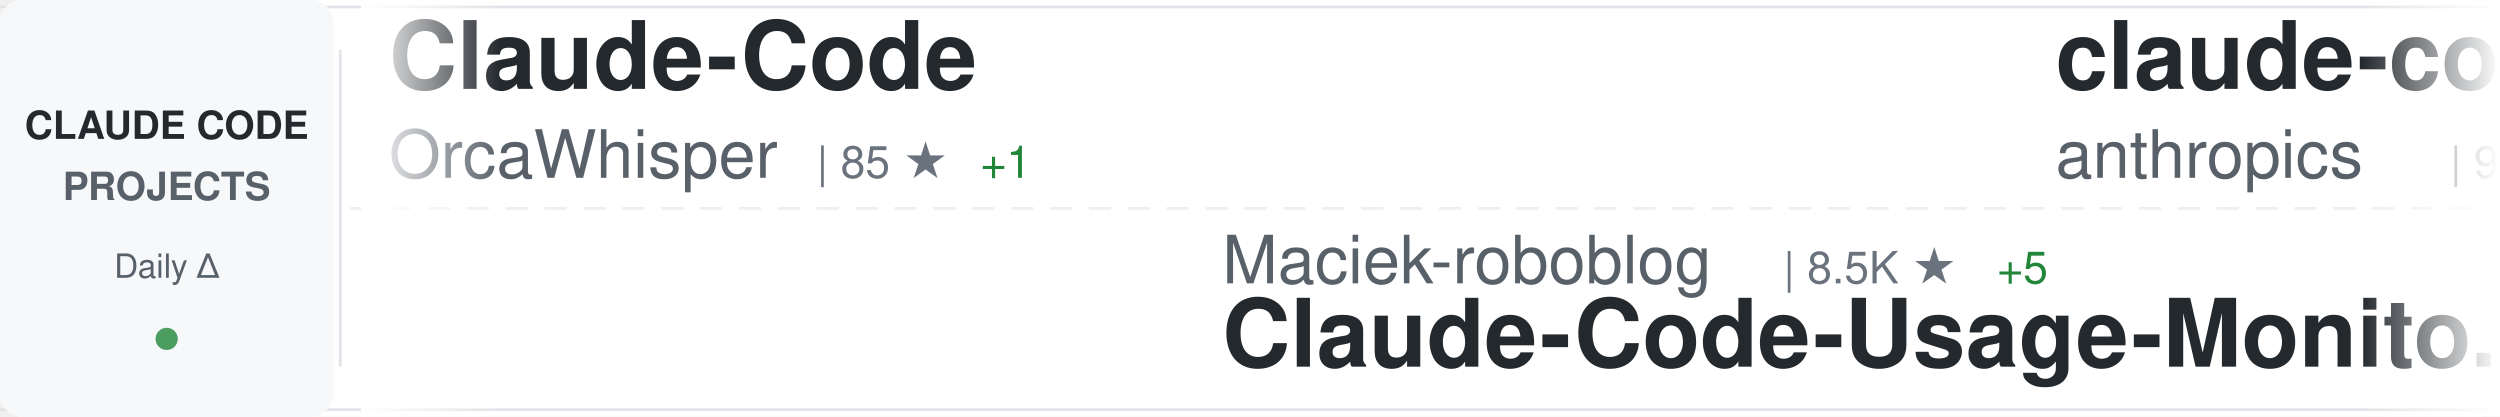
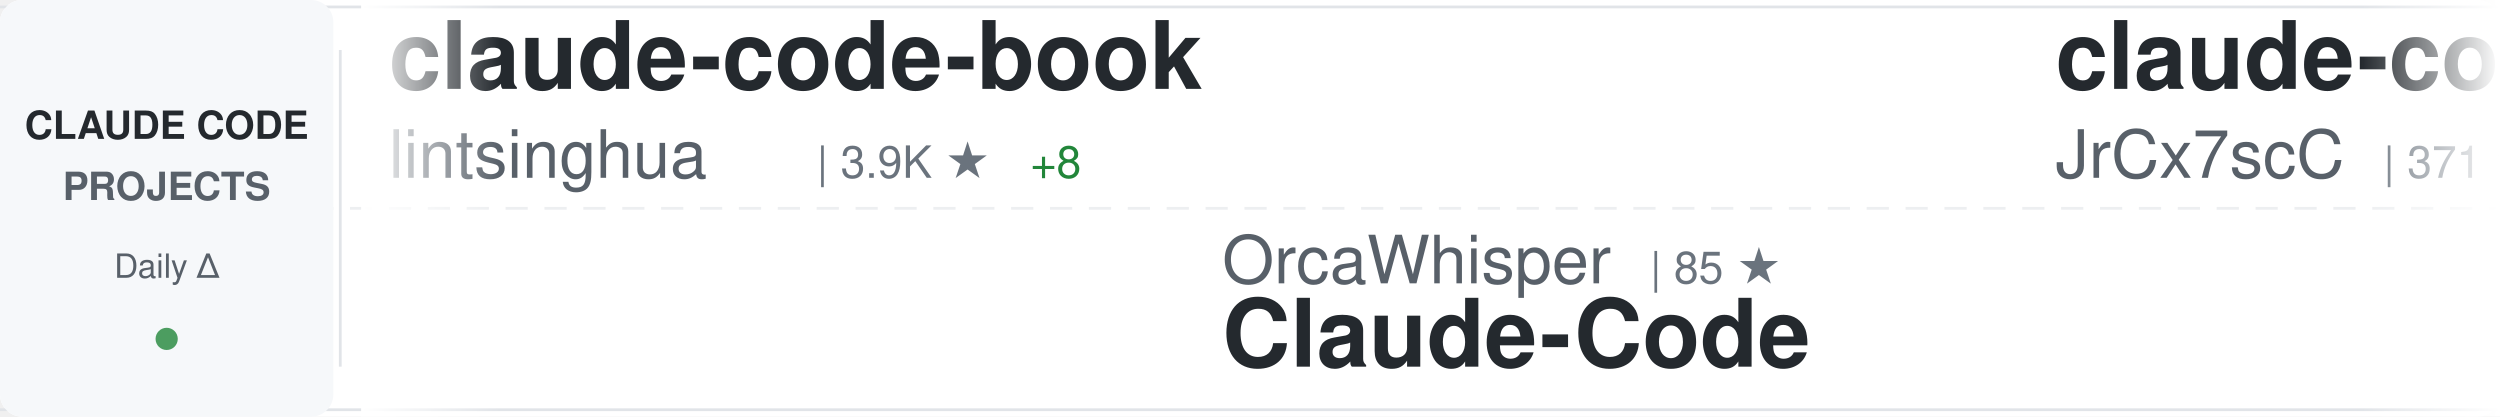
<svg xmlns="http://www.w3.org/2000/svg" width="900" height="150">
  <defs>
    <linearGradient id="awesomeLeftFade" x1="0%" y1="0%" x2="100%" y2="0%">
      <stop offset="0%" style="stop-color:#ffffff;stop-opacity:1" />
      <stop offset="100%" style="stop-color:#ffffff;stop-opacity:0" />
    </linearGradient>
    <linearGradient id="awesomeRightFade" x1="0%" y1="0%" x2="100%" y2="0%">
      <stop offset="0%" style="stop-color:#ffffff;stop-opacity:0" />
      <stop offset="100%" style="stop-color:#ffffff;stop-opacity:1" />
    </linearGradient>
  </defs>
  <rect width="900" height="150" fill="#ffffff" rx="8" />
  <rect x="0" y="2" width="900" height="1" fill="#e1e4e8" />
  <rect x="0" y="147" width="900" height="1" fill="#e1e4e8" />
  <line x1="0" y1="75" x2="900" y2="75" stroke="#e1e4e8" stroke-width="1" stroke-dasharray="8 6" opacity="0.6" />
  <rect x="0" y="0" width="120" height="150" fill="#f6f8fa" rx="8" />
  <text x="60" y="50" font-family="-apple-system, BlinkMacSystemFont, 'Segoe UI', Helvetica, Arial, sans-serif" font-size="14" font-weight="600" fill="#24292e" text-anchor="middle">CLAUDE CODE</text>
  <text x="60" y="72" font-family="-apple-system, BlinkMacSystemFont, 'Segoe UI', Helvetica, Arial, sans-serif" font-size="14" font-weight="600" fill="#586069" text-anchor="middle">PROJECTS</text>
  <text x="60" y="100" font-family="-apple-system, BlinkMacSystemFont, 'Segoe UI', Helvetica, Arial, sans-serif" font-size="12" font-weight="500" fill="#586069" text-anchor="middle">Daily Δ</text>
  <circle cx="60" cy="122" r="4" fill="#22863a" opacity="0.8" />
  <rect x="122" y="18" width="1" height="114" fill="#e1e4e8" />
  <clipPath id="awesomeTickerClip">
    <rect x="130" y="0" width="770" height="150" />
  </clipPath>
  <g clip-path="url(#awesomeTickerClip)">
    <g id="awesomeTickerItems">
      <animateTransform attributeName="transform" attributeType="XML" type="translate" from="0 0" to="-3000 0" dur="54s" repeatCount="indefinite" />
      <g transform="translate(0, 0)">
-         <text x="140" y="32" font-family="-apple-system, BlinkMacSystemFont, 'Segoe UI', Helvetica, Arial, sans-serif" font-size="34" font-weight="600" fill="#24292e">Claude-Code</text>
-         <text x="140" y="64" font-family="-apple-system, BlinkMacSystemFont, 'Segoe UI', Helvetica, Arial, sans-serif" font-size="24" font-weight="400" fill="#586069">OrcaWhisper</text>
-         <text x="294" y="64" font-family="-apple-system, BlinkMacSystemFont, 'Segoe UI', Helvetica, Arial, sans-serif" font-size="16" font-weight="500" fill="#6a737d">| 85 ★</text>
-         <text x="353" y="64" font-family="-apple-system, BlinkMacSystemFont, 'Segoe UI', Helvetica, Arial, sans-serif" font-size="16" font-weight="500" fill="#22863a"> +1</text>
+         <text x="140" y="32" font-family="-apple-system, BlinkMacSystemFont, 'Segoe UI', Helvetica, Arial, sans-serif" font-size="34" font-weight="600" fill="#24292e">claude-code-book</text>
+         <text x="140" y="64" font-family="-apple-system, BlinkMacSystemFont, 'Segoe UI', Helvetica, Arial, sans-serif" font-size="24" font-weight="400" fill="#586069">lintsinghua</text>
+         <text x="294" y="64" font-family="-apple-system, BlinkMacSystemFont, 'Segoe UI', Helvetica, Arial, sans-serif" font-size="16" font-weight="500" fill="#6a737d">| 3.9K ★</text>
+         <text x="371" y="64" font-family="-apple-system, BlinkMacSystemFont, 'Segoe UI', Helvetica, Arial, sans-serif" font-size="16" font-weight="500" fill="#22863a"> +8</text>
      </g>
      <g transform="translate(300, 0)">
-         <text x="140" y="102" font-family="-apple-system, BlinkMacSystemFont, 'Segoe UI', Helvetica, Arial, sans-serif" font-size="24" font-weight="400" fill="#586069">Maciek-roboblog</text>
-         <text x="342" y="102" font-family="-apple-system, BlinkMacSystemFont, 'Segoe UI', Helvetica, Arial, sans-serif" font-size="16" font-weight="500" fill="#6a737d">| 8.5K ★</text>
-         <text x="419" y="102" font-family="-apple-system, BlinkMacSystemFont, 'Segoe UI', Helvetica, Arial, sans-serif" font-size="16" font-weight="500" fill="#22863a"> +5</text>
-         <text x="140" y="132" font-family="-apple-system, BlinkMacSystemFont, 'Segoe UI', Helvetica, Arial, sans-serif" font-size="34" font-weight="600" fill="#24292e">Claude-Code-Usage-Monito...</text>
+         <text x="140" y="102" font-family="-apple-system, BlinkMacSystemFont, 'Segoe UI', Helvetica, Arial, sans-serif" font-size="24" font-weight="400" fill="#586069">OrcaWhisper</text>
+         <text x="294" y="102" font-family="-apple-system, BlinkMacSystemFont, 'Segoe UI', Helvetica, Arial, sans-serif" font-size="16" font-weight="500" fill="#6a737d">| 85 ★</text>
+         <text x="140" y="132" font-family="-apple-system, BlinkMacSystemFont, 'Segoe UI', Helvetica, Arial, sans-serif" font-size="34" font-weight="600" fill="#24292e">Claude-Code</text>
      </g>
      <g transform="translate(600, 0)">
-         <text x="140" y="32" font-family="-apple-system, BlinkMacSystemFont, 'Segoe UI', Helvetica, Arial, sans-serif" font-size="34" font-weight="600" fill="#24292e">claude-code-base-action</text>
-         <text x="140" y="64" font-family="-apple-system, BlinkMacSystemFont, 'Segoe UI', Helvetica, Arial, sans-serif" font-size="24" font-weight="400" fill="#586069">anthropics</text>
-         <text x="282" y="64" font-family="-apple-system, BlinkMacSystemFont, 'Segoe UI', Helvetica, Arial, sans-serif" font-size="16" font-weight="500" fill="#6a737d">| 910 ★</text>
-         <text x="350" y="64" font-family="-apple-system, BlinkMacSystemFont, 'Segoe UI', Helvetica, Arial, sans-serif" font-size="16" font-weight="500" fill="#22863a"> +2</text>
+         <text x="140" y="32" font-family="-apple-system, BlinkMacSystemFont, 'Segoe UI', Helvetica, Arial, sans-serif" font-size="34" font-weight="600" fill="#24292e">claude-code-source</text>
+         <text x="140" y="64" font-family="-apple-system, BlinkMacSystemFont, 'Segoe UI', Helvetica, Arial, sans-serif" font-size="24" font-weight="400" fill="#586069">JrCx7scC</text>
+         <text x="258" y="64" font-family="-apple-system, BlinkMacSystemFont, 'Segoe UI', Helvetica, Arial, sans-serif" font-size="16" font-weight="500" fill="#6a737d">| 371 ★</text>
      </g>
      <g transform="translate(900, 0)">
-         <text x="140" y="102" font-family="-apple-system, BlinkMacSystemFont, 'Segoe UI', Helvetica, Arial, sans-serif" font-size="24" font-weight="400" fill="#586069">oboard</text>
-         <text x="234" y="102" font-family="-apple-system, BlinkMacSystemFont, 'Segoe UI', Helvetica, Arial, sans-serif" font-size="16" font-weight="500" fill="#6a737d">| 3.3K ★</text>
-         <text x="311" y="102" font-family="-apple-system, BlinkMacSystemFont, 'Segoe UI', Helvetica, Arial, sans-serif" font-size="16" font-weight="500" fill="#22863a"> +2</text>
-         <text x="140" y="132" font-family="-apple-system, BlinkMacSystemFont, 'Segoe UI', Helvetica, Arial, sans-serif" font-size="34" font-weight="600" fill="#24292e">claude-code-rev</text>
+         <text x="140" y="102" font-family="-apple-system, BlinkMacSystemFont, 'Segoe UI', Helvetica, Arial, sans-serif" font-size="24" font-weight="400" fill="#586069">wanshuiyin</text>
+         <text x="282" y="102" font-family="-apple-system, BlinkMacSystemFont, 'Segoe UI', Helvetica, Arial, sans-serif" font-size="16" font-weight="500" fill="#6a737d">| 13.5K ★</text>
+         <text x="368" y="102" font-family="-apple-system, BlinkMacSystemFont, 'Segoe UI', Helvetica, Arial, sans-serif" font-size="16" font-weight="500" fill="#22863a"> +41</text>
+         <text x="140" y="132" font-family="-apple-system, BlinkMacSystemFont, 'Segoe UI', Helvetica, Arial, sans-serif" font-size="34" font-weight="600" fill="#24292e">Auto-claude-code-researc...</text>
      </g>
      <g transform="translate(1200, 0)">
-         <text x="140" y="32" font-family="-apple-system, BlinkMacSystemFont, 'Segoe UI', Helvetica, Arial, sans-serif" font-size="34" font-weight="600" fill="#24292e">Claude-Code</text>
-         <text x="140" y="64" font-family="-apple-system, BlinkMacSystemFont, 'Segoe UI', Helvetica, Arial, sans-serif" font-size="24" font-weight="400" fill="#586069">pengchengneo</text>
-         <text x="306" y="64" font-family="-apple-system, BlinkMacSystemFont, 'Segoe UI', Helvetica, Arial, sans-serif" font-size="16" font-weight="500" fill="#6a737d">| 1.7K ★</text>
-         <text x="383" y="64" font-family="-apple-system, BlinkMacSystemFont, 'Segoe UI', Helvetica, Arial, sans-serif" font-size="16" font-weight="500" fill="#22863a"> +4</text>
+         <text x="140" y="32" font-family="-apple-system, BlinkMacSystemFont, 'Segoe UI', Helvetica, Arial, sans-serif" font-size="34" font-weight="600" fill="#24292e">ECC</text>
+         <text x="140" y="64" font-family="-apple-system, BlinkMacSystemFont, 'Segoe UI', Helvetica, Arial, sans-serif" font-size="24" font-weight="400" fill="#586069">affaan-m</text>
+         <text x="258" y="64" font-family="-apple-system, BlinkMacSystemFont, 'Segoe UI', Helvetica, Arial, sans-serif" font-size="16" font-weight="500" fill="#6a737d">| 230.3K ★</text>
+         <text x="353" y="64" font-family="-apple-system, BlinkMacSystemFont, 'Segoe UI', Helvetica, Arial, sans-serif" font-size="16" font-weight="500" fill="#22863a"> +349</text>
      </g>
      <g transform="translate(1500, 0)">
-         <text x="140" y="102" font-family="-apple-system, BlinkMacSystemFont, 'Segoe UI', Helvetica, Arial, sans-serif" font-size="24" font-weight="400" fill="#586069">LING71671</text>
-         <text x="270" y="102" font-family="-apple-system, BlinkMacSystemFont, 'Segoe UI', Helvetica, Arial, sans-serif" font-size="16" font-weight="500" fill="#6a737d">| 918 ★</text>
-         <text x="140" y="132" font-family="-apple-system, BlinkMacSystemFont, 'Segoe UI', Helvetica, Arial, sans-serif" font-size="34" font-weight="600" fill="#24292e">Open-ClaudeCode</text>
+         <text x="140" y="102" font-family="-apple-system, BlinkMacSystemFont, 'Segoe UI', Helvetica, Arial, sans-serif" font-size="24" font-weight="400" fill="#586069">alejandrobalderas</text>
+         <text x="366" y="102" font-family="-apple-system, BlinkMacSystemFont, 'Segoe UI', Helvetica, Arial, sans-serif" font-size="16" font-weight="500" fill="#6a737d">| 2.7K ★</text>
+         <text x="443" y="102" font-family="-apple-system, BlinkMacSystemFont, 'Segoe UI', Helvetica, Arial, sans-serif" font-size="16" font-weight="500" fill="#22863a"> +2</text>
+         <text x="140" y="132" font-family="-apple-system, BlinkMacSystemFont, 'Segoe UI', Helvetica, Arial, sans-serif" font-size="34" font-weight="600" fill="#24292e">claude-code-from-source</text>
      </g>
      <g transform="translate(1800, 0)">
-         <text x="140" y="32" font-family="-apple-system, BlinkMacSystemFont, 'Segoe UI', Helvetica, Arial, sans-serif" font-size="34" font-weight="600" fill="#24292e">claude-code-pm-course</text>
-         <text x="140" y="64" font-family="-apple-system, BlinkMacSystemFont, 'Segoe UI', Helvetica, Arial, sans-serif" font-size="24" font-weight="400" fill="#586069">carlvellotti</text>
-         <text x="306" y="64" font-family="-apple-system, BlinkMacSystemFont, 'Segoe UI', Helvetica, Arial, sans-serif" font-size="16" font-weight="500" fill="#6a737d">| 2.1K ★</text>
-         <text x="383" y="64" font-family="-apple-system, BlinkMacSystemFont, 'Segoe UI', Helvetica, Arial, sans-serif" font-size="16" font-weight="500" fill="#22863a"> +4</text>
+         <text x="140" y="32" font-family="-apple-system, BlinkMacSystemFont, 'Segoe UI', Helvetica, Arial, sans-serif" font-size="34" font-weight="600" fill="#24292e">claude-code-local</text>
+         <text x="140" y="64" font-family="-apple-system, BlinkMacSystemFont, 'Segoe UI', Helvetica, Arial, sans-serif" font-size="24" font-weight="400" fill="#586069">nicedreamzapp</text>
+         <text x="318" y="64" font-family="-apple-system, BlinkMacSystemFont, 'Segoe UI', Helvetica, Arial, sans-serif" font-size="16" font-weight="500" fill="#6a737d">| 2.9K ★</text>
+         <text x="395" y="64" font-family="-apple-system, BlinkMacSystemFont, 'Segoe UI', Helvetica, Arial, sans-serif" font-size="16" font-weight="500" fill="#22863a"> +7</text>
      </g>
      <g transform="translate(2100, 0)">
-         <text x="140" y="102" font-family="-apple-system, BlinkMacSystemFont, 'Segoe UI', Helvetica, Arial, sans-serif" font-size="24" font-weight="400" fill="#586069">Piebald-AI</text>
-         <text x="282" y="102" font-family="-apple-system, BlinkMacSystemFont, 'Segoe UI', Helvetica, Arial, sans-serif" font-size="16" font-weight="500" fill="#6a737d">| 11.9K ★</text>
-         <text x="368" y="102" font-family="-apple-system, BlinkMacSystemFont, 'Segoe UI', Helvetica, Arial, sans-serif" font-size="16" font-weight="500" fill="#22863a"> +16</text>
-         <text x="140" y="132" font-family="-apple-system, BlinkMacSystemFont, 'Segoe UI', Helvetica, Arial, sans-serif" font-size="34" font-weight="600" fill="#24292e">claude-code-system-promp...</text>
+         <text x="140" y="102" font-family="-apple-system, BlinkMacSystemFont, 'Segoe UI', Helvetica, Arial, sans-serif" font-size="24" font-weight="400" fill="#586069">777genius</text>
+         <text x="270" y="102" font-family="-apple-system, BlinkMacSystemFont, 'Segoe UI', Helvetica, Arial, sans-serif" font-size="16" font-weight="500" fill="#6a737d">| 919 ★</text>
+         <text x="140" y="132" font-family="-apple-system, BlinkMacSystemFont, 'Segoe UI', Helvetica, Arial, sans-serif" font-size="34" font-weight="600" fill="#24292e">claude-code-source-code</text>
      </g>
      <g transform="translate(2400, 0)">
-         <text x="140" y="32" font-family="-apple-system, BlinkMacSystemFont, 'Segoe UI', Helvetica, Arial, sans-serif" font-size="34" font-weight="600" fill="#24292e">oh-my-claudecode</text>
-         <text x="140" y="64" font-family="-apple-system, BlinkMacSystemFont, 'Segoe UI', Helvetica, Arial, sans-serif" font-size="24" font-weight="400" fill="#586069">Yeachan-Heo</text>
-         <text x="294" y="64" font-family="-apple-system, BlinkMacSystemFont, 'Segoe UI', Helvetica, Arial, sans-serif" font-size="16" font-weight="500" fill="#6a737d">| 37.8K ★</text>
-         <text x="380" y="64" font-family="-apple-system, BlinkMacSystemFont, 'Segoe UI', Helvetica, Arial, sans-serif" font-size="16" font-weight="500" fill="#22863a"> +37</text>
+         <text x="140" y="32" font-family="-apple-system, BlinkMacSystemFont, 'Segoe UI', Helvetica, Arial, sans-serif" font-size="34" font-weight="600" fill="#24292e">claude-code-ultimate-gui...</text>
+         <text x="140" y="64" font-family="-apple-system, BlinkMacSystemFont, 'Segoe UI', Helvetica, Arial, sans-serif" font-size="24" font-weight="400" fill="#586069">FlorianBruniaux</text>
+         <text x="342" y="64" font-family="-apple-system, BlinkMacSystemFont, 'Segoe UI', Helvetica, Arial, sans-serif" font-size="16" font-weight="500" fill="#6a737d">| 5.5K ★</text>
+         <text x="419" y="64" font-family="-apple-system, BlinkMacSystemFont, 'Segoe UI', Helvetica, Arial, sans-serif" font-size="16" font-weight="500" fill="#22863a"> +18</text>
      </g>
      <g transform="translate(2700, 0)">
-         <text x="140" y="102" font-family="-apple-system, BlinkMacSystemFont, 'Segoe UI', Helvetica, Arial, sans-serif" font-size="24" font-weight="400" fill="#586069">VILA-Lab</text>
-         <text x="258" y="102" font-family="-apple-system, BlinkMacSystemFont, 'Segoe UI', Helvetica, Arial, sans-serif" font-size="16" font-weight="500" fill="#6a737d">| 1.9K ★</text>
-         <text x="335" y="102" font-family="-apple-system, BlinkMacSystemFont, 'Segoe UI', Helvetica, Arial, sans-serif" font-size="16" font-weight="500" fill="#22863a"> +14</text>
-         <text x="140" y="132" font-family="-apple-system, BlinkMacSystemFont, 'Segoe UI', Helvetica, Arial, sans-serif" font-size="34" font-weight="600" fill="#24292e">Dive-into-Claude-Code</text>
+         <text x="140" y="102" font-family="-apple-system, BlinkMacSystemFont, 'Segoe UI', Helvetica, Arial, sans-serif" font-size="24" font-weight="400" fill="#586069">feiskyer</text>
+         <text x="258" y="102" font-family="-apple-system, BlinkMacSystemFont, 'Segoe UI', Helvetica, Arial, sans-serif" font-size="16" font-weight="500" fill="#6a737d">| 1.6K ★</text>
+         <text x="335" y="102" font-family="-apple-system, BlinkMacSystemFont, 'Segoe UI', Helvetica, Arial, sans-serif" font-size="16" font-weight="500" fill="#22863a"> +2</text>
+         <text x="140" y="132" font-family="-apple-system, BlinkMacSystemFont, 'Segoe UI', Helvetica, Arial, sans-serif" font-size="34" font-weight="600" fill="#24292e">claude-code-settings</text>
      </g>
      <g transform="translate(3000, 0)">
-         <text x="140" y="32" font-family="-apple-system, BlinkMacSystemFont, 'Segoe UI', Helvetica, Arial, sans-serif" font-size="34" font-weight="600" fill="#24292e">Claude-Code</text>
-         <text x="140" y="64" font-family="-apple-system, BlinkMacSystemFont, 'Segoe UI', Helvetica, Arial, sans-serif" font-size="24" font-weight="400" fill="#586069">OrcaWhisper</text>
-         <text x="294" y="64" font-family="-apple-system, BlinkMacSystemFont, 'Segoe UI', Helvetica, Arial, sans-serif" font-size="16" font-weight="500" fill="#6a737d">| 85 ★</text>
-         <text x="353" y="64" font-family="-apple-system, BlinkMacSystemFont, 'Segoe UI', Helvetica, Arial, sans-serif" font-size="16" font-weight="500" fill="#22863a"> +1</text>
+         <text x="140" y="32" font-family="-apple-system, BlinkMacSystemFont, 'Segoe UI', Helvetica, Arial, sans-serif" font-size="34" font-weight="600" fill="#24292e">claude-code-book</text>
+         <text x="140" y="64" font-family="-apple-system, BlinkMacSystemFont, 'Segoe UI', Helvetica, Arial, sans-serif" font-size="24" font-weight="400" fill="#586069">lintsinghua</text>
+         <text x="294" y="64" font-family="-apple-system, BlinkMacSystemFont, 'Segoe UI', Helvetica, Arial, sans-serif" font-size="16" font-weight="500" fill="#6a737d">| 3.9K ★</text>
+         <text x="371" y="64" font-family="-apple-system, BlinkMacSystemFont, 'Segoe UI', Helvetica, Arial, sans-serif" font-size="16" font-weight="500" fill="#22863a"> +8</text>
      </g>
      <g transform="translate(3300, 0)">
-         <text x="140" y="102" font-family="-apple-system, BlinkMacSystemFont, 'Segoe UI', Helvetica, Arial, sans-serif" font-size="24" font-weight="400" fill="#586069">Maciek-roboblog</text>
-         <text x="342" y="102" font-family="-apple-system, BlinkMacSystemFont, 'Segoe UI', Helvetica, Arial, sans-serif" font-size="16" font-weight="500" fill="#6a737d">| 8.5K ★</text>
-         <text x="419" y="102" font-family="-apple-system, BlinkMacSystemFont, 'Segoe UI', Helvetica, Arial, sans-serif" font-size="16" font-weight="500" fill="#22863a"> +5</text>
-         <text x="140" y="132" font-family="-apple-system, BlinkMacSystemFont, 'Segoe UI', Helvetica, Arial, sans-serif" font-size="34" font-weight="600" fill="#24292e">Claude-Code-Usage-Monito...</text>
+         <text x="140" y="102" font-family="-apple-system, BlinkMacSystemFont, 'Segoe UI', Helvetica, Arial, sans-serif" font-size="24" font-weight="400" fill="#586069">OrcaWhisper</text>
+         <text x="294" y="102" font-family="-apple-system, BlinkMacSystemFont, 'Segoe UI', Helvetica, Arial, sans-serif" font-size="16" font-weight="500" fill="#6a737d">| 85 ★</text>
+         <text x="140" y="132" font-family="-apple-system, BlinkMacSystemFont, 'Segoe UI', Helvetica, Arial, sans-serif" font-size="34" font-weight="600" fill="#24292e">Claude-Code</text>
      </g>
      <g transform="translate(3600, 0)">
-         <text x="140" y="32" font-family="-apple-system, BlinkMacSystemFont, 'Segoe UI', Helvetica, Arial, sans-serif" font-size="34" font-weight="600" fill="#24292e">claude-code-base-action</text>
-         <text x="140" y="64" font-family="-apple-system, BlinkMacSystemFont, 'Segoe UI', Helvetica, Arial, sans-serif" font-size="24" font-weight="400" fill="#586069">anthropics</text>
-         <text x="282" y="64" font-family="-apple-system, BlinkMacSystemFont, 'Segoe UI', Helvetica, Arial, sans-serif" font-size="16" font-weight="500" fill="#6a737d">| 910 ★</text>
-         <text x="350" y="64" font-family="-apple-system, BlinkMacSystemFont, 'Segoe UI', Helvetica, Arial, sans-serif" font-size="16" font-weight="500" fill="#22863a"> +2</text>
+         <text x="140" y="32" font-family="-apple-system, BlinkMacSystemFont, 'Segoe UI', Helvetica, Arial, sans-serif" font-size="34" font-weight="600" fill="#24292e">claude-code-source</text>
+         <text x="140" y="64" font-family="-apple-system, BlinkMacSystemFont, 'Segoe UI', Helvetica, Arial, sans-serif" font-size="24" font-weight="400" fill="#586069">JrCx7scC</text>
+         <text x="258" y="64" font-family="-apple-system, BlinkMacSystemFont, 'Segoe UI', Helvetica, Arial, sans-serif" font-size="16" font-weight="500" fill="#6a737d">| 371 ★</text>
      </g>
      <g transform="translate(3900, 0)">
-         <text x="140" y="102" font-family="-apple-system, BlinkMacSystemFont, 'Segoe UI', Helvetica, Arial, sans-serif" font-size="24" font-weight="400" fill="#586069">oboard</text>
-         <text x="234" y="102" font-family="-apple-system, BlinkMacSystemFont, 'Segoe UI', Helvetica, Arial, sans-serif" font-size="16" font-weight="500" fill="#6a737d">| 3.3K ★</text>
-         <text x="311" y="102" font-family="-apple-system, BlinkMacSystemFont, 'Segoe UI', Helvetica, Arial, sans-serif" font-size="16" font-weight="500" fill="#22863a"> +2</text>
-         <text x="140" y="132" font-family="-apple-system, BlinkMacSystemFont, 'Segoe UI', Helvetica, Arial, sans-serif" font-size="34" font-weight="600" fill="#24292e">claude-code-rev</text>
+         <text x="140" y="102" font-family="-apple-system, BlinkMacSystemFont, 'Segoe UI', Helvetica, Arial, sans-serif" font-size="24" font-weight="400" fill="#586069">wanshuiyin</text>
+         <text x="282" y="102" font-family="-apple-system, BlinkMacSystemFont, 'Segoe UI', Helvetica, Arial, sans-serif" font-size="16" font-weight="500" fill="#6a737d">| 13.5K ★</text>
+         <text x="368" y="102" font-family="-apple-system, BlinkMacSystemFont, 'Segoe UI', Helvetica, Arial, sans-serif" font-size="16" font-weight="500" fill="#22863a"> +41</text>
+         <text x="140" y="132" font-family="-apple-system, BlinkMacSystemFont, 'Segoe UI', Helvetica, Arial, sans-serif" font-size="34" font-weight="600" fill="#24292e">Auto-claude-code-researc...</text>
      </g>
    </g>
  </g>
  <rect x="130" y="0" width="50" height="150" fill="url(#awesomeLeftFade)" />
  <rect x="850" y="0" width="50" height="150" fill="url(#awesomeRightFade)" />
</svg>
